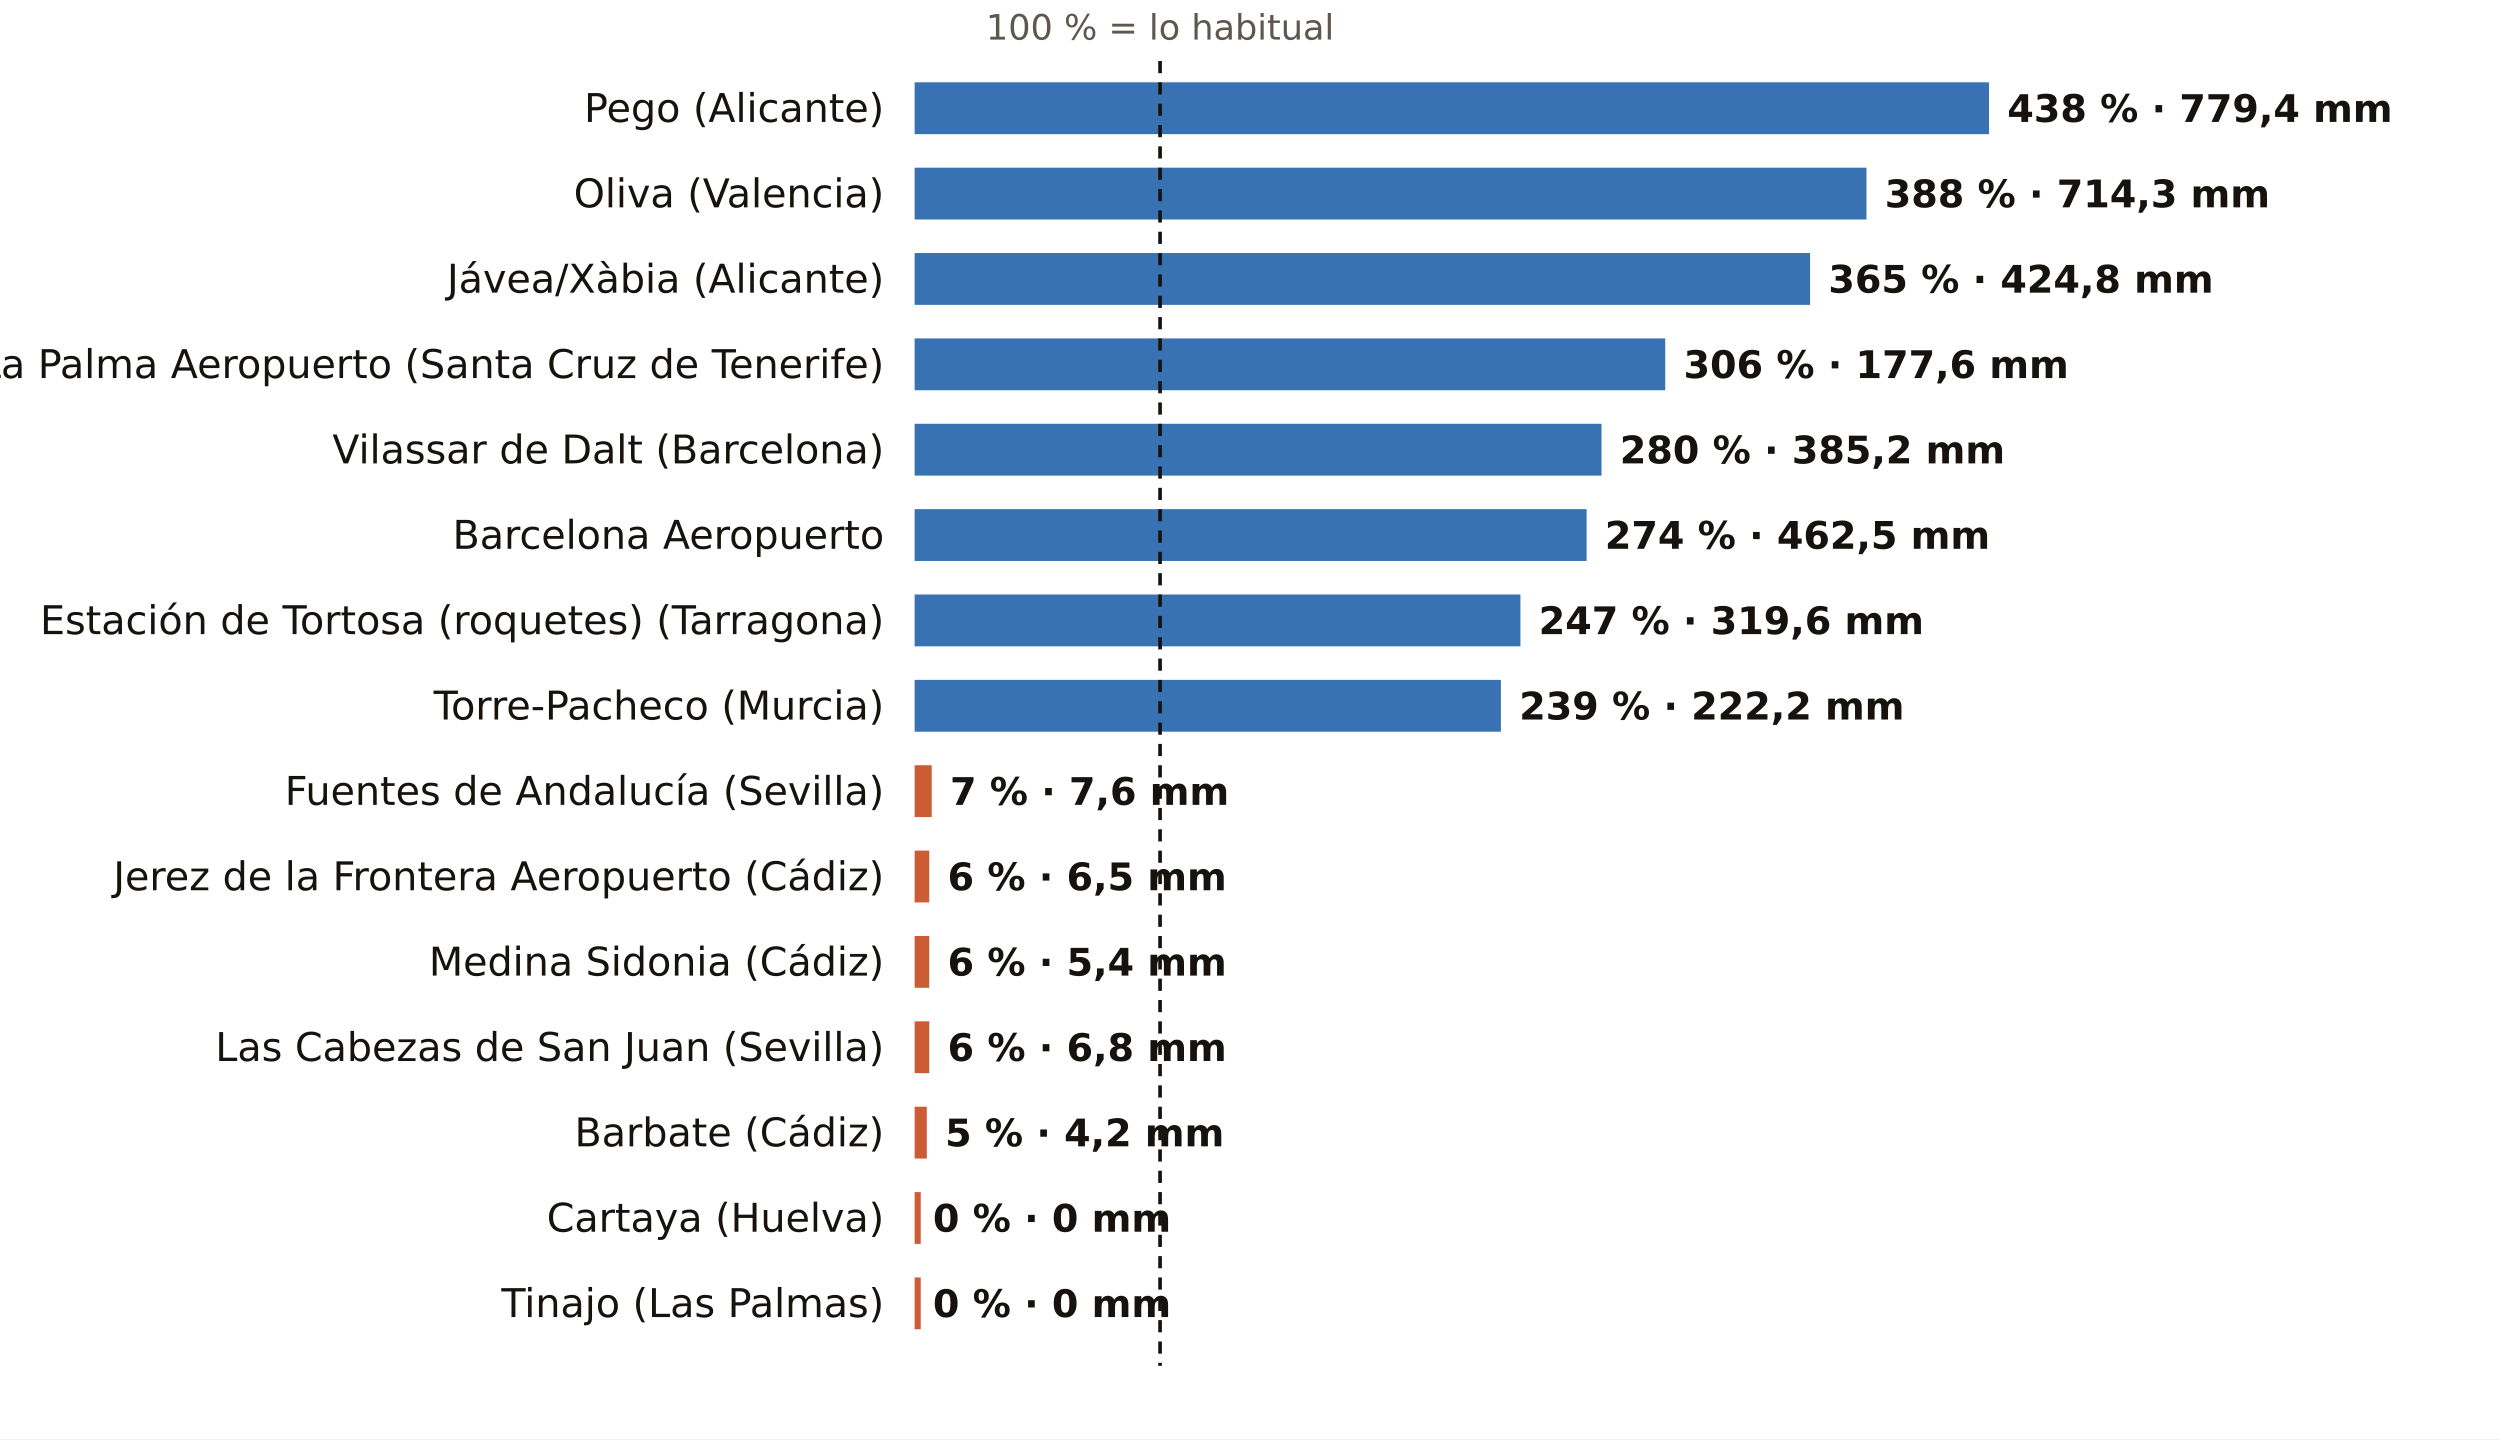
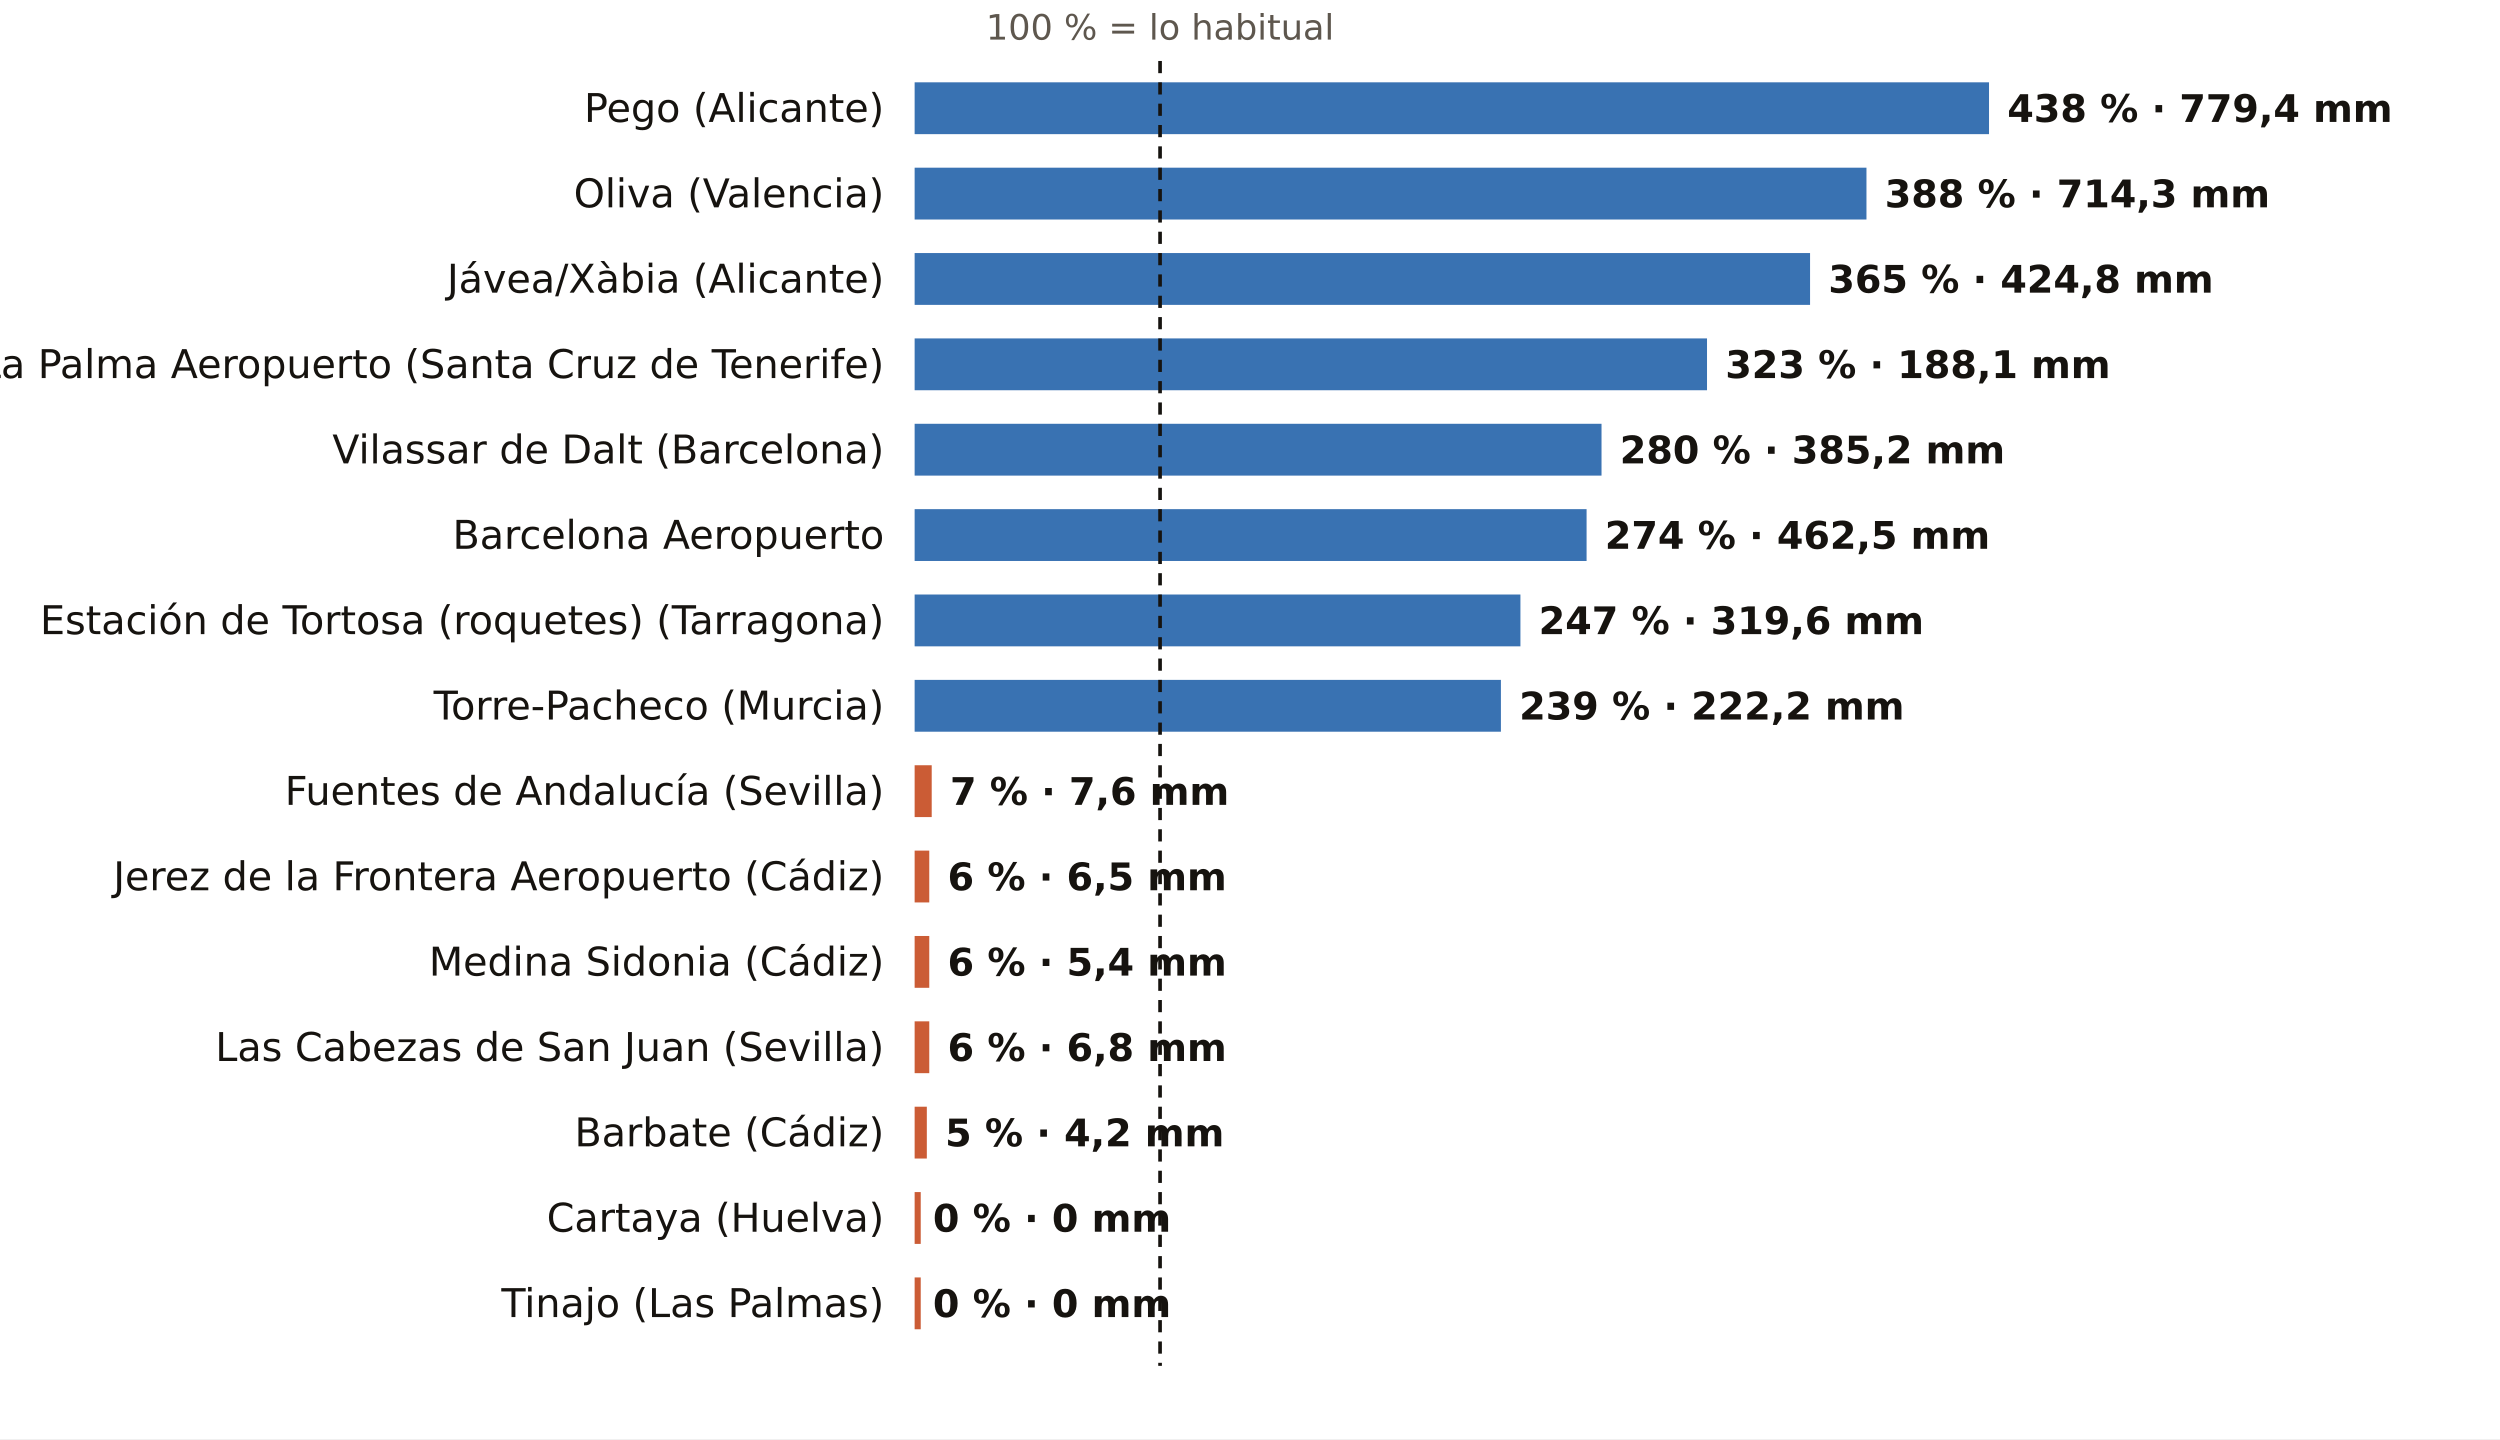
<svg xmlns="http://www.w3.org/2000/svg" viewBox="0 0 820 472" width="820" height="472" role="img" aria-label="El otoño, pluviómetro a pluviómetro: % de lo habitual">
  <rect width="820" height="472" fill="#FFFFFF" />
  <text x="380.5" y="13.0" font-size="11.5" fill="#5E574E" text-anchor="middle" font-weight="400" font-family="Public Sans, DejaVu Sans, Arial, sans-serif">100 % = lo habitual</text>
  <text x="290.0" y="40.0" font-size="13" fill="#16130F" text-anchor="end" font-weight="500" font-family="Public Sans, DejaVu Sans, Arial, sans-serif">Pego (Alicante)</text>
  <rect x="300" y="27" width="352.4" height="17" fill="#1F5FA8" opacity="0.88" />
  <text x="658.4" y="40.0" font-size="12.5" fill="#16130F" text-anchor="start" font-weight="600" font-family="Public Sans, DejaVu Sans, Arial, sans-serif">438 % · 779,4 mm</text>
  <text x="290.0" y="68.0" font-size="13" fill="#16130F" text-anchor="end" font-weight="500" font-family="Public Sans, DejaVu Sans, Arial, sans-serif">Oliva (Valencia)</text>
  <rect x="300" y="55" width="312.2" height="17" fill="#1F5FA8" opacity="0.88" />
  <text x="618.2" y="68.0" font-size="12.5" fill="#16130F" text-anchor="start" font-weight="600" font-family="Public Sans, DejaVu Sans, Arial, sans-serif">388 % · 714,3 mm</text>
  <text x="290.0" y="96.0" font-size="13" fill="#16130F" text-anchor="end" font-weight="500" font-family="Public Sans, DejaVu Sans, Arial, sans-serif">Jávea/Xàbia (Alicante)</text>
  <rect x="300" y="83" width="293.7" height="17" fill="#1F5FA8" opacity="0.88" />
  <text x="599.7" y="96.0" font-size="12.5" fill="#16130F" text-anchor="start" font-weight="600" font-family="Public Sans, DejaVu Sans, Arial, sans-serif">365 % · 424,8 mm</text>
  <text x="290.0" y="124.0" font-size="13" fill="#16130F" text-anchor="end" font-weight="500" font-family="Public Sans, DejaVu Sans, Arial, sans-serif">La Palma Aeropuerto (Santa Cruz de Tenerife)</text>
-   <rect x="300" y="111" width="246.2" height="17" fill="#1F5FA8" opacity="0.88" />
-   <text x="552.2" y="124.0" font-size="12.5" fill="#16130F" text-anchor="start" font-weight="600" font-family="Public Sans, DejaVu Sans, Arial, sans-serif">306 % · 177,6 mm</text>
+   <rect x="300" y="111" width="259.9" height="17" fill="#1F5FA8" opacity="0.88" />
+   <text x="565.9" y="124.0" font-size="12.5" fill="#16130F" text-anchor="start" font-weight="600" font-family="Public Sans, DejaVu Sans, Arial, sans-serif">323 % · 188,1 mm</text>
  <text x="290.0" y="152.0" font-size="13" fill="#16130F" text-anchor="end" font-weight="500" font-family="Public Sans, DejaVu Sans, Arial, sans-serif">Vilassar de Dalt (Barcelona)</text>
  <rect x="300" y="139" width="225.3" height="17" fill="#1F5FA8" opacity="0.88" />
  <text x="531.3" y="152.0" font-size="12.5" fill="#16130F" text-anchor="start" font-weight="600" font-family="Public Sans, DejaVu Sans, Arial, sans-serif">280 % · 385,2 mm</text>
  <text x="290.0" y="180.0" font-size="13" fill="#16130F" text-anchor="end" font-weight="500" font-family="Public Sans, DejaVu Sans, Arial, sans-serif">Barcelona Aeropuerto</text>
  <rect x="300" y="167" width="220.4" height="17" fill="#1F5FA8" opacity="0.88" />
  <text x="526.4" y="180.0" font-size="12.5" fill="#16130F" text-anchor="start" font-weight="600" font-family="Public Sans, DejaVu Sans, Arial, sans-serif">274 % · 462,5 mm</text>
  <text x="290.0" y="208.0" font-size="13" fill="#16130F" text-anchor="end" font-weight="500" font-family="Public Sans, DejaVu Sans, Arial, sans-serif">Estación de Tortosa (roquetes) (Tarragona)</text>
  <rect x="300" y="195" width="198.7" height="17" fill="#1F5FA8" opacity="0.88" />
  <text x="504.7" y="208.0" font-size="12.5" fill="#16130F" text-anchor="start" font-weight="600" font-family="Public Sans, DejaVu Sans, Arial, sans-serif">247 % · 319,6 mm</text>
  <text x="290.0" y="236.0" font-size="13" fill="#16130F" text-anchor="end" font-weight="500" font-family="Public Sans, DejaVu Sans, Arial, sans-serif">Torre-Pacheco (Murcia)</text>
  <rect x="300" y="223" width="192.3" height="17" fill="#1F5FA8" opacity="0.88" />
  <text x="498.3" y="236.0" font-size="12.5" fill="#16130F" text-anchor="start" font-weight="600" font-family="Public Sans, DejaVu Sans, Arial, sans-serif">239 % · 222,2 mm</text>
  <text x="290.0" y="264.0" font-size="13" fill="#16130F" text-anchor="end" font-weight="500" font-family="Public Sans, DejaVu Sans, Arial, sans-serif">Fuentes de Andalucía (Sevilla)</text>
  <rect x="300" y="251" width="5.6" height="17" fill="#C4461A" opacity="0.88" />
  <text x="311.6" y="264.0" font-size="12.5" fill="#16130F" text-anchor="start" font-weight="600" font-family="Public Sans, DejaVu Sans, Arial, sans-serif">7 % · 7,6 mm</text>
  <text x="290.0" y="292.0" font-size="13" fill="#16130F" text-anchor="end" font-weight="500" font-family="Public Sans, DejaVu Sans, Arial, sans-serif">Jerez de la Frontera Aeropuerto (Cádiz)</text>
  <rect x="300" y="279" width="4.8" height="17" fill="#C4461A" opacity="0.88" />
  <text x="310.8" y="292.0" font-size="12.5" fill="#16130F" text-anchor="start" font-weight="600" font-family="Public Sans, DejaVu Sans, Arial, sans-serif">6 % · 6,5 mm</text>
  <text x="290.0" y="320.0" font-size="13" fill="#16130F" text-anchor="end" font-weight="500" font-family="Public Sans, DejaVu Sans, Arial, sans-serif">Medina Sidonia (Cádiz)</text>
  <rect x="300" y="307" width="4.8" height="17" fill="#C4461A" opacity="0.88" />
  <text x="310.8" y="320.0" font-size="12.5" fill="#16130F" text-anchor="start" font-weight="600" font-family="Public Sans, DejaVu Sans, Arial, sans-serif">6 % · 5,4 mm</text>
  <text x="290.0" y="348.0" font-size="13" fill="#16130F" text-anchor="end" font-weight="500" font-family="Public Sans, DejaVu Sans, Arial, sans-serif">Las Cabezas de San Juan (Sevilla)</text>
  <rect x="300" y="335" width="4.8" height="17" fill="#C4461A" opacity="0.88" />
  <text x="310.8" y="348.0" font-size="12.5" fill="#16130F" text-anchor="start" font-weight="600" font-family="Public Sans, DejaVu Sans, Arial, sans-serif">6 % · 6,8 mm</text>
  <text x="290.0" y="376.0" font-size="13" fill="#16130F" text-anchor="end" font-weight="500" font-family="Public Sans, DejaVu Sans, Arial, sans-serif">Barbate (Cádiz)</text>
  <rect x="300" y="363" width="4.0" height="17" fill="#C4461A" opacity="0.88" />
  <text x="310.0" y="376.0" font-size="12.5" fill="#16130F" text-anchor="start" font-weight="600" font-family="Public Sans, DejaVu Sans, Arial, sans-serif">5 % · 4,2 mm</text>
  <text x="290.0" y="404.0" font-size="13" fill="#16130F" text-anchor="end" font-weight="500" font-family="Public Sans, DejaVu Sans, Arial, sans-serif">Cartaya (Huelva)</text>
  <rect x="300" y="391" width="2.0" height="17" fill="#C4461A" opacity="0.88" />
  <text x="306.0" y="404.0" font-size="12.5" fill="#16130F" text-anchor="start" font-weight="600" font-family="Public Sans, DejaVu Sans, Arial, sans-serif">0 % · 0 mm</text>
  <text x="290.0" y="432.0" font-size="13" fill="#16130F" text-anchor="end" font-weight="500" font-family="Public Sans, DejaVu Sans, Arial, sans-serif">Tinajo (Las Palmas)</text>
  <rect x="300" y="419" width="2.0" height="17" fill="#C4461A" opacity="0.88" />
  <text x="306.0" y="432.0" font-size="12.5" fill="#16130F" text-anchor="start" font-weight="600" font-family="Public Sans, DejaVu Sans, Arial, sans-serif">0 % · 0 mm</text>
  <line x1="380.5" x2="380.5" y1="20" y2="448" stroke="#16130F" stroke-width="1.2" stroke-dasharray="4 3" />
</svg>
